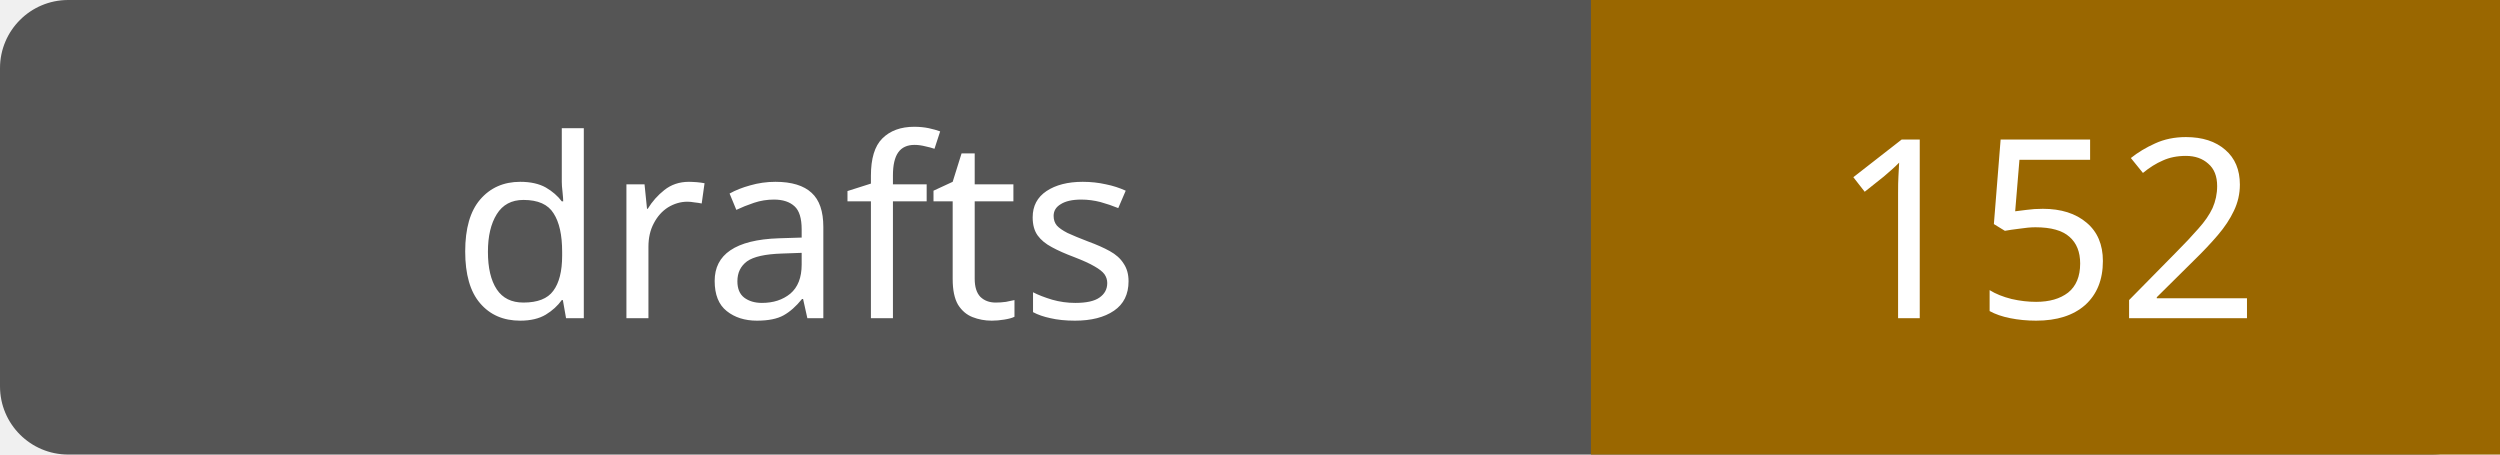
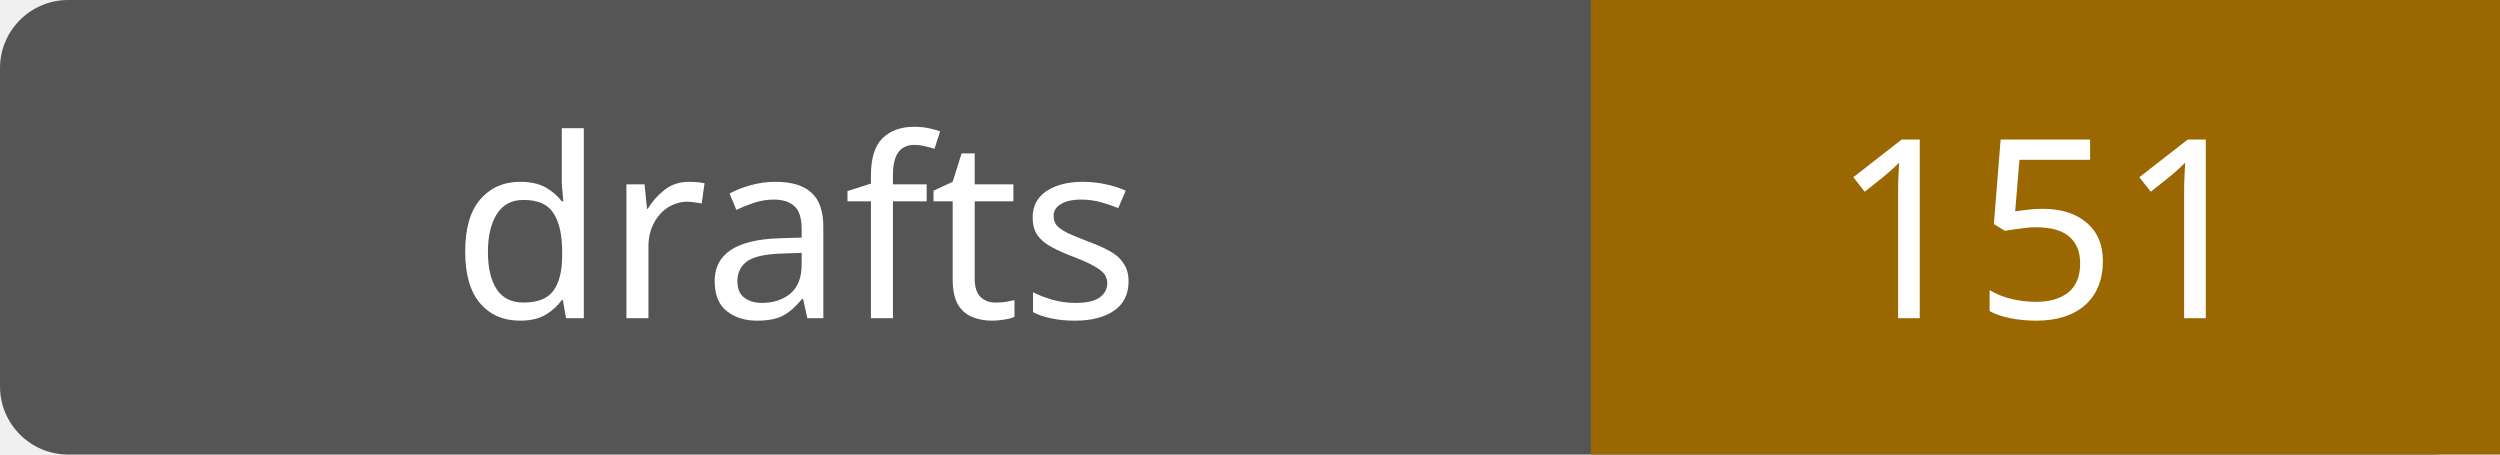
- <svg xmlns="http://www.w3.org/2000/svg" width="110" height="20" role="img" aria-label="drafts: 152">
+ <svg xmlns="http://www.w3.org/2000/svg" width="110" height="20" role="img" aria-label="drafts: 151">
  <rect width="110" height="20" rx="3" fill="#555" />
  <path fill="#9a6700" d="M70 0h40v20H70z" />
  <g fill="#fff" text-anchor="middle" font-family="Verdana,sans-serif" font-size="11">
    <text x="35.0" y="14">drafts</text>
-     <text x="90.0" y="14">152</text>
+     <text x="90.0" y="14">151</text>
  </g>
</svg>
